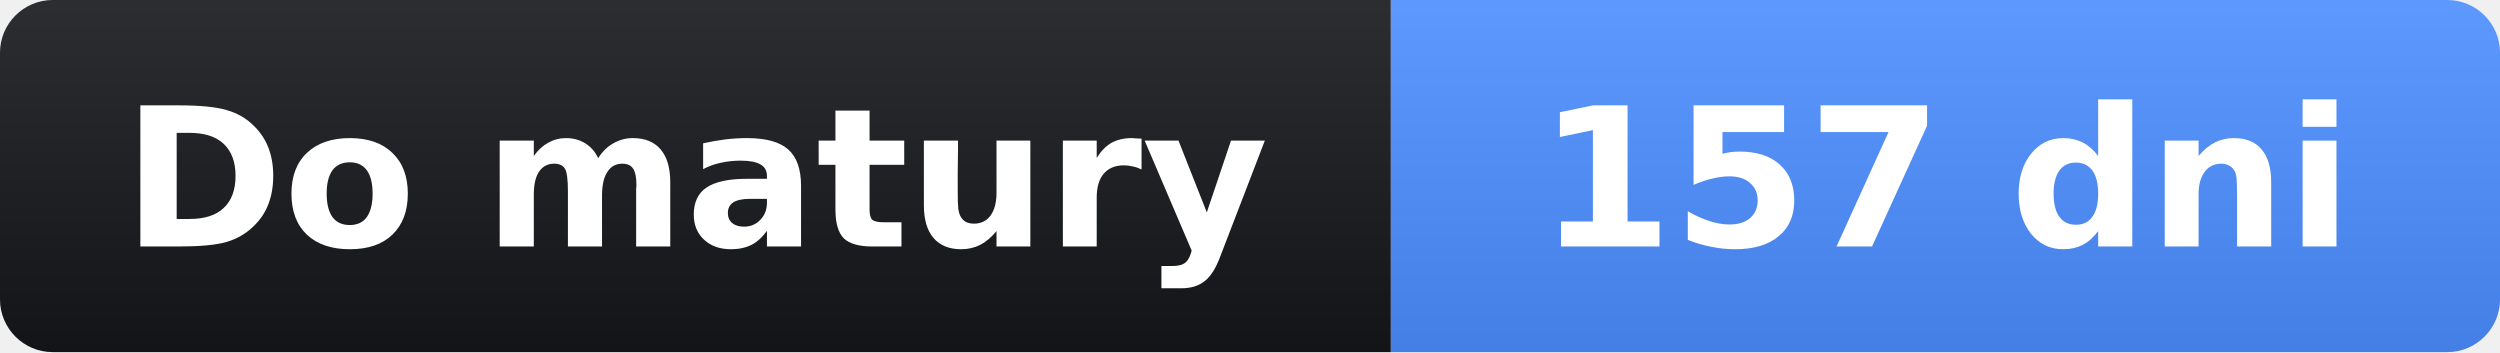
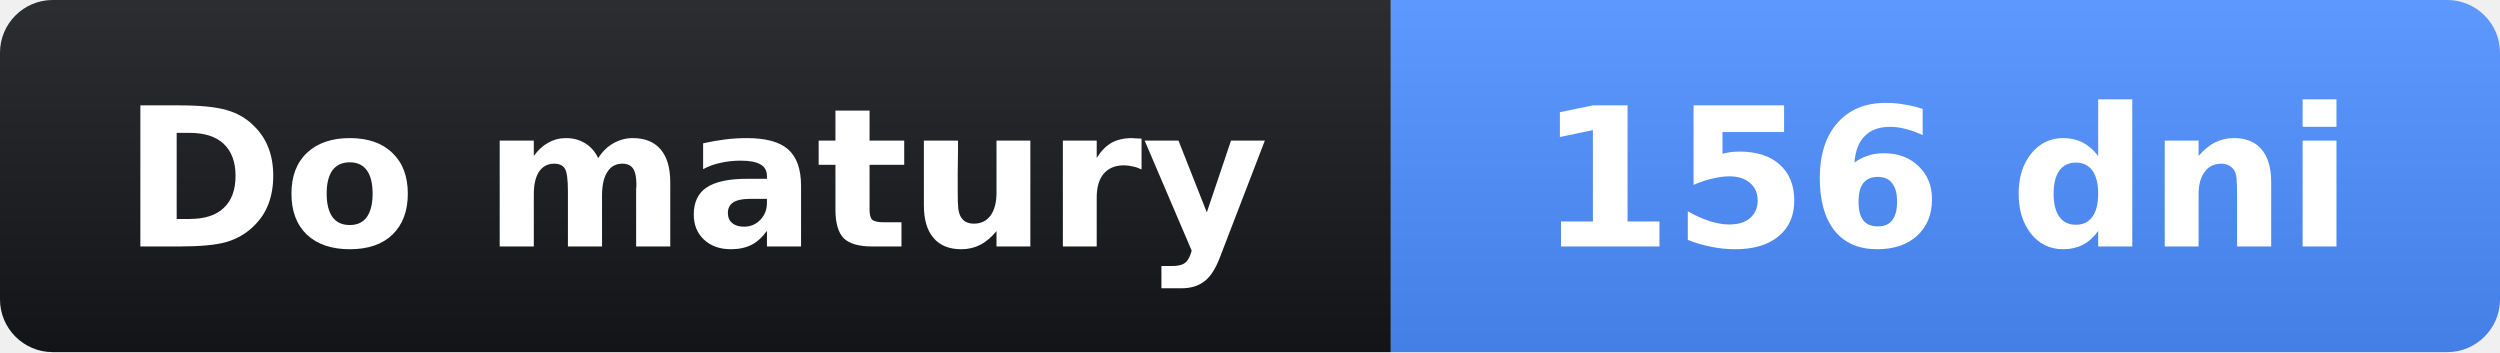
- <svg xmlns="http://www.w3.org/2000/svg" width="142" height="20" role="img" aria-label="Do matury: 157 dni">
+ <svg xmlns="http://www.w3.org/2000/svg" width="142" height="20" role="img" aria-label="Do matury: 156 dni">
  <linearGradient id="s" x2="0" y2="100%">
    <stop offset="0" stop-opacity=".1" stop-color="#fff" />
    <stop offset="1" stop-opacity=".1" />
  </linearGradient>
  <clipPath id="r">
    <rect width="142" height="20" rx="3" fill="#fff" />
  </clipPath>
  <g clip-path="url(#r)">
    <rect width="79" height="20" fill="#14161a" />
    <rect x="79" width="63" height="20" fill="#4c8dff" />
    <rect width="142" height="20" fill="url(#s)" />
  </g>
  <g fill="#fff" text-anchor="middle" font-family="Verdana,Geneva,DejaVu Sans,sans-serif" font-size="11">
    <text x="39.5" y="14" font-weight="bold">Do matury</text>
-     <text x="110.5" y="14" font-weight="bold">157 dni</text>
+     <text x="110.5" y="14" font-weight="bold">156 dni</text>
  </g>
</svg>
